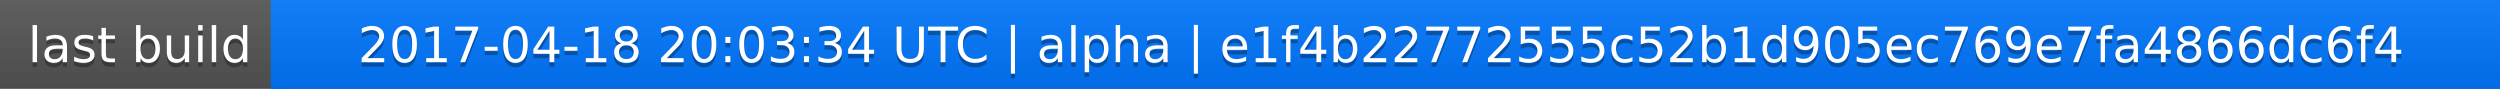
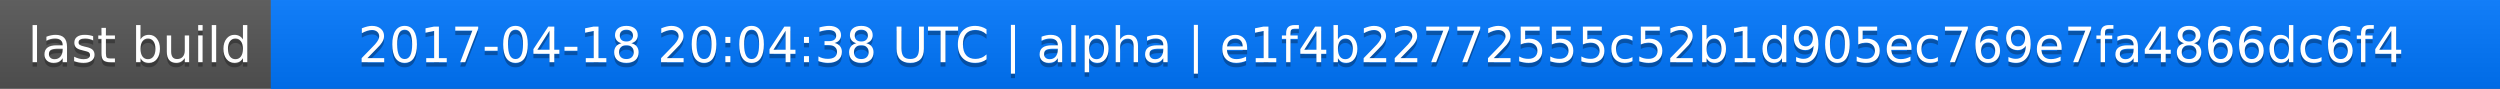
<svg xmlns="http://www.w3.org/2000/svg" width="563" height="20">
  <linearGradient id="a" x2="0" y2="100%">
    <stop offset="0" stop-color="#bbb" stop-opacity=".1" />
    <stop offset="1" stop-opacity=".1" />
  </linearGradient>
  <rect rx="0" width="563" height="20" fill="#555" />
  <rect rx="0" x="61" width="502" height="20" fill="#07f" />
  <path fill="#07f" d="M61 0h4v20h-4z" />
  <rect rx="0" width="563" height="20" fill="url(#a)" />
  <g fill="#fff" text-anchor="middle" font-family="DejaVu Sans,Verdana,Geneva,sans-serif" font-size="11">
    <text x="31.5" y="15" fill="#010101" fill-opacity=".3">last build</text>
    <text x="31.5" y="14">last build</text>
-     <text x="311" y="15" fill="#010101" fill-opacity=".3">2017-04-18 20:03:34 UTC | alpha | e1f4b22772555c52b1d905ec769e7fa4866dc6f4</text>
-     <text x="311" y="14">2017-04-18 20:03:34 UTC | alpha | e1f4b22772555c52b1d905ec769e7fa4866dc6f4</text>
+     <text x="311" y="15" fill="#010101" fill-opacity=".3">2017-04-18 20:04:38 UTC | alpha | e1f4b22772555c52b1d905ec769e7fa4866dc6f4</text>
+     <text x="311" y="14">2017-04-18 20:04:38 UTC | alpha | e1f4b22772555c52b1d905ec769e7fa4866dc6f4</text>
  </g>
</svg>
